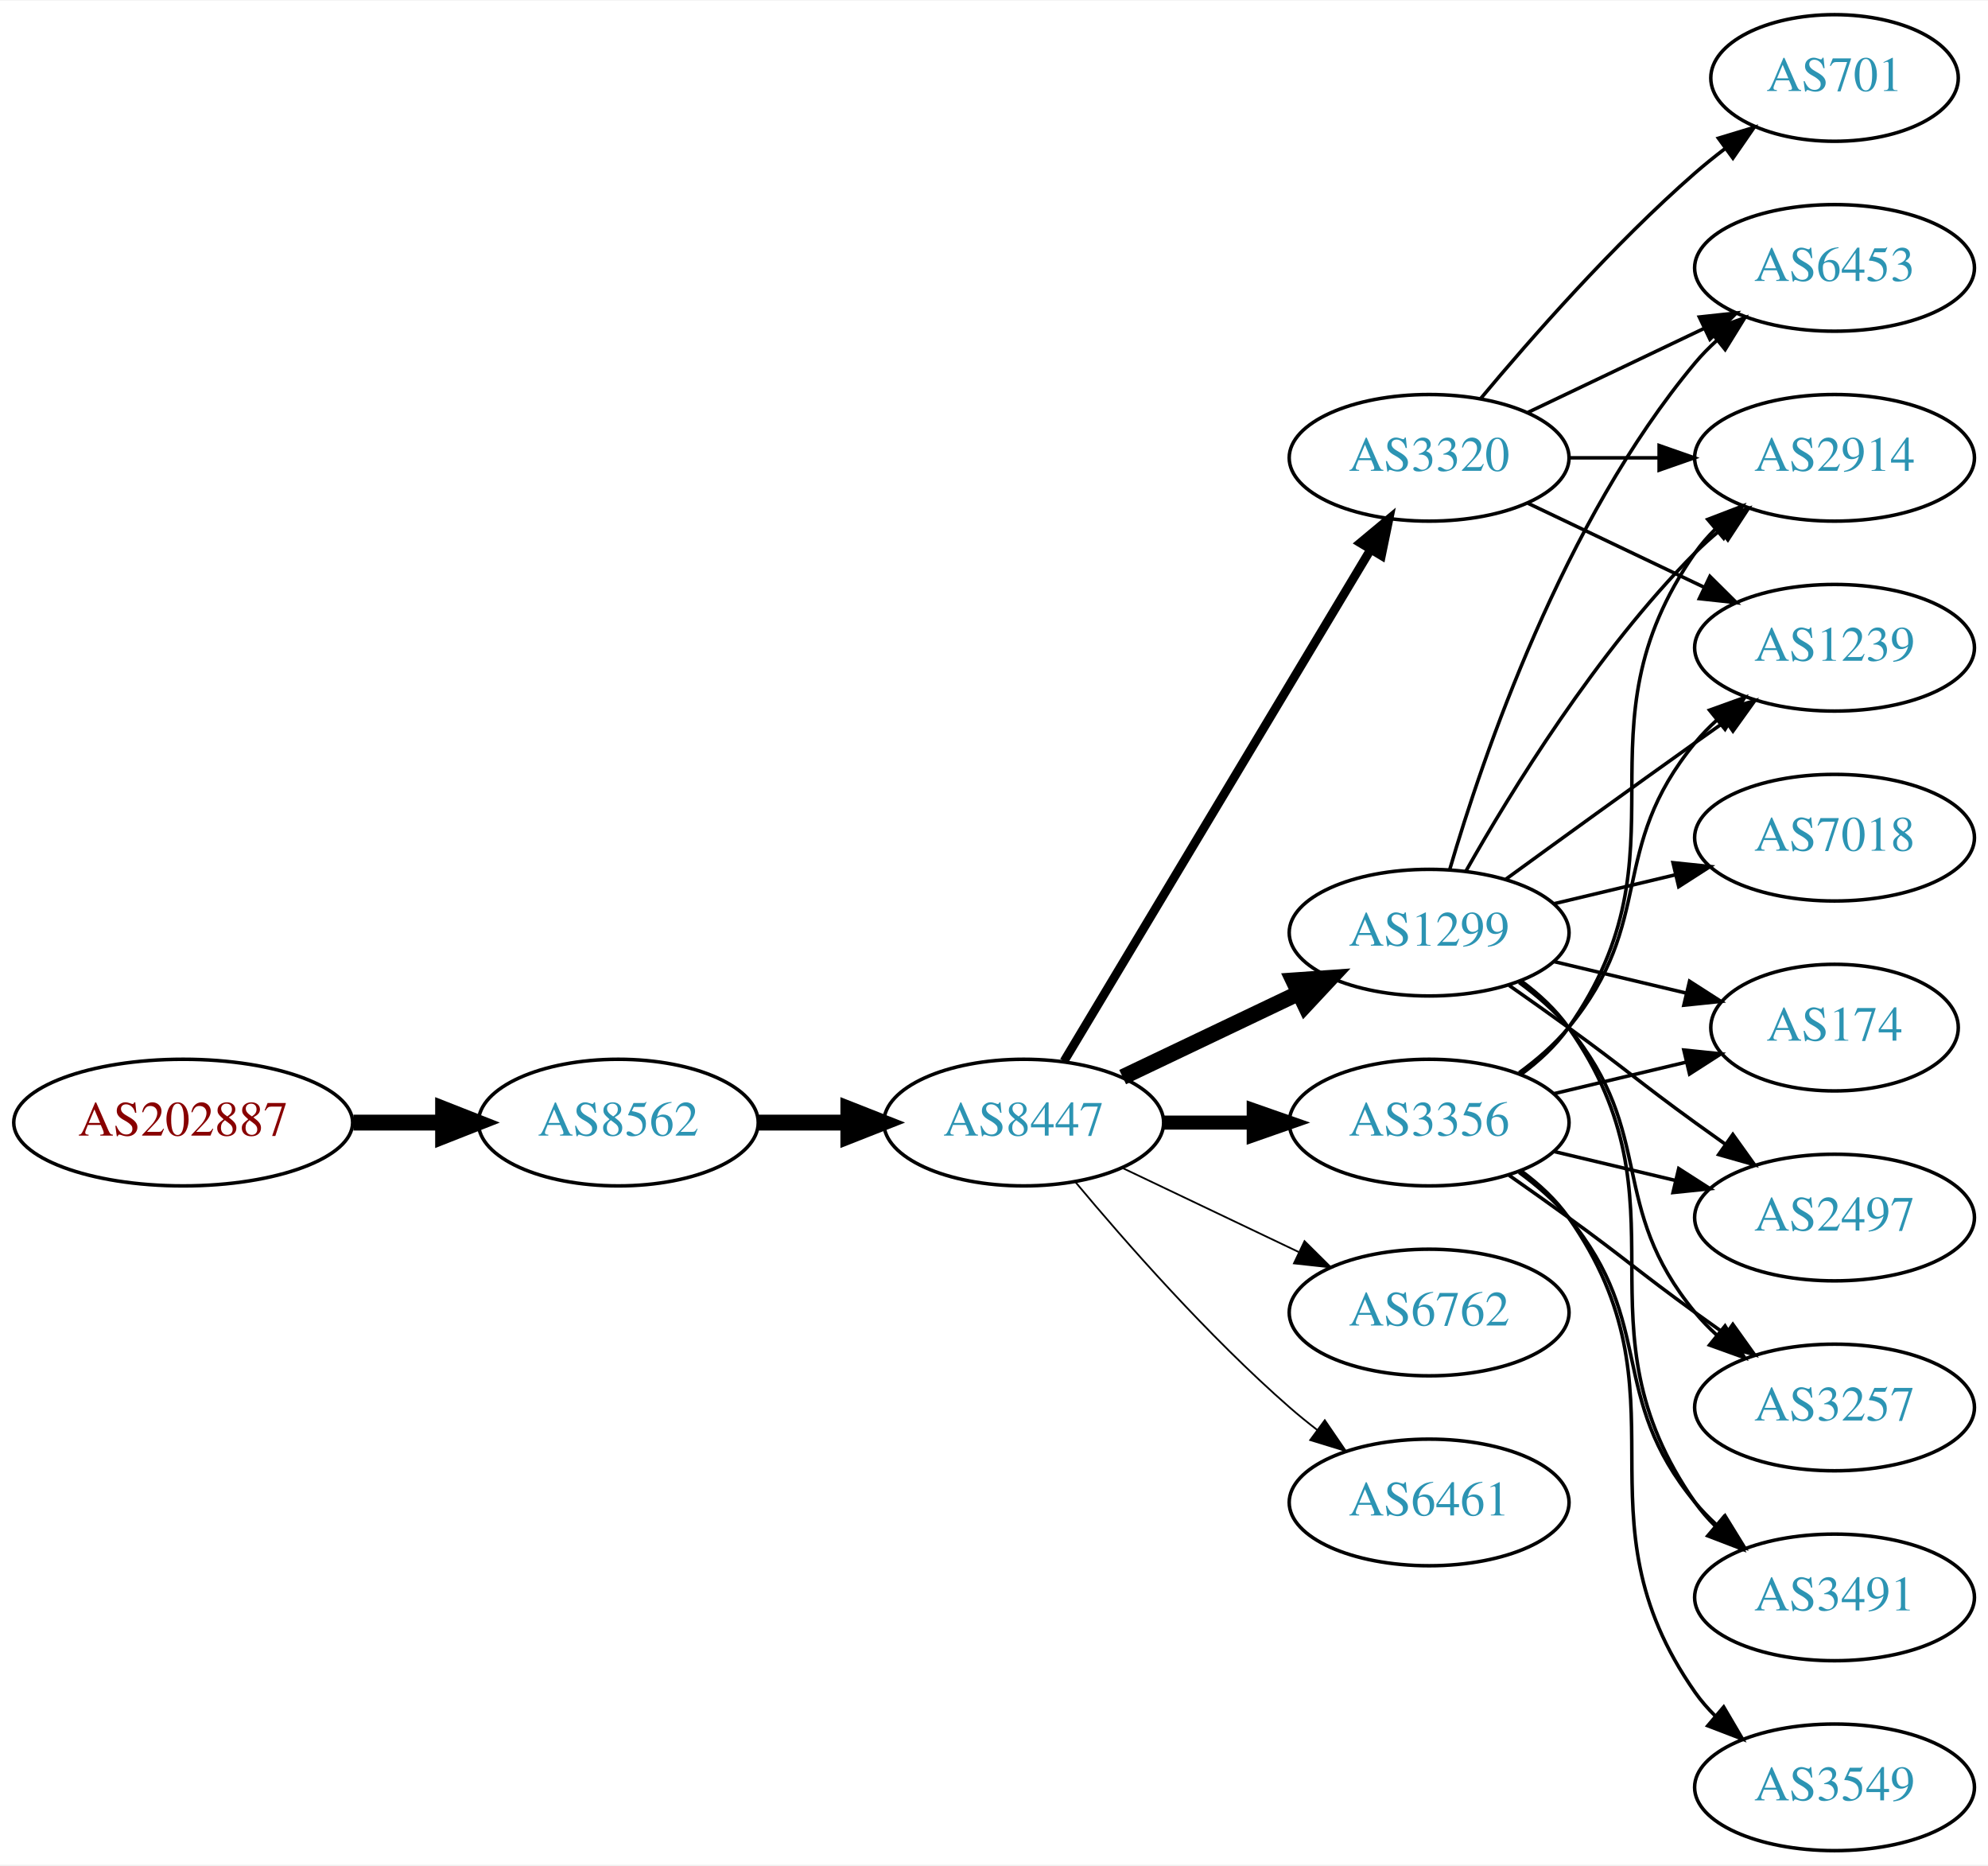
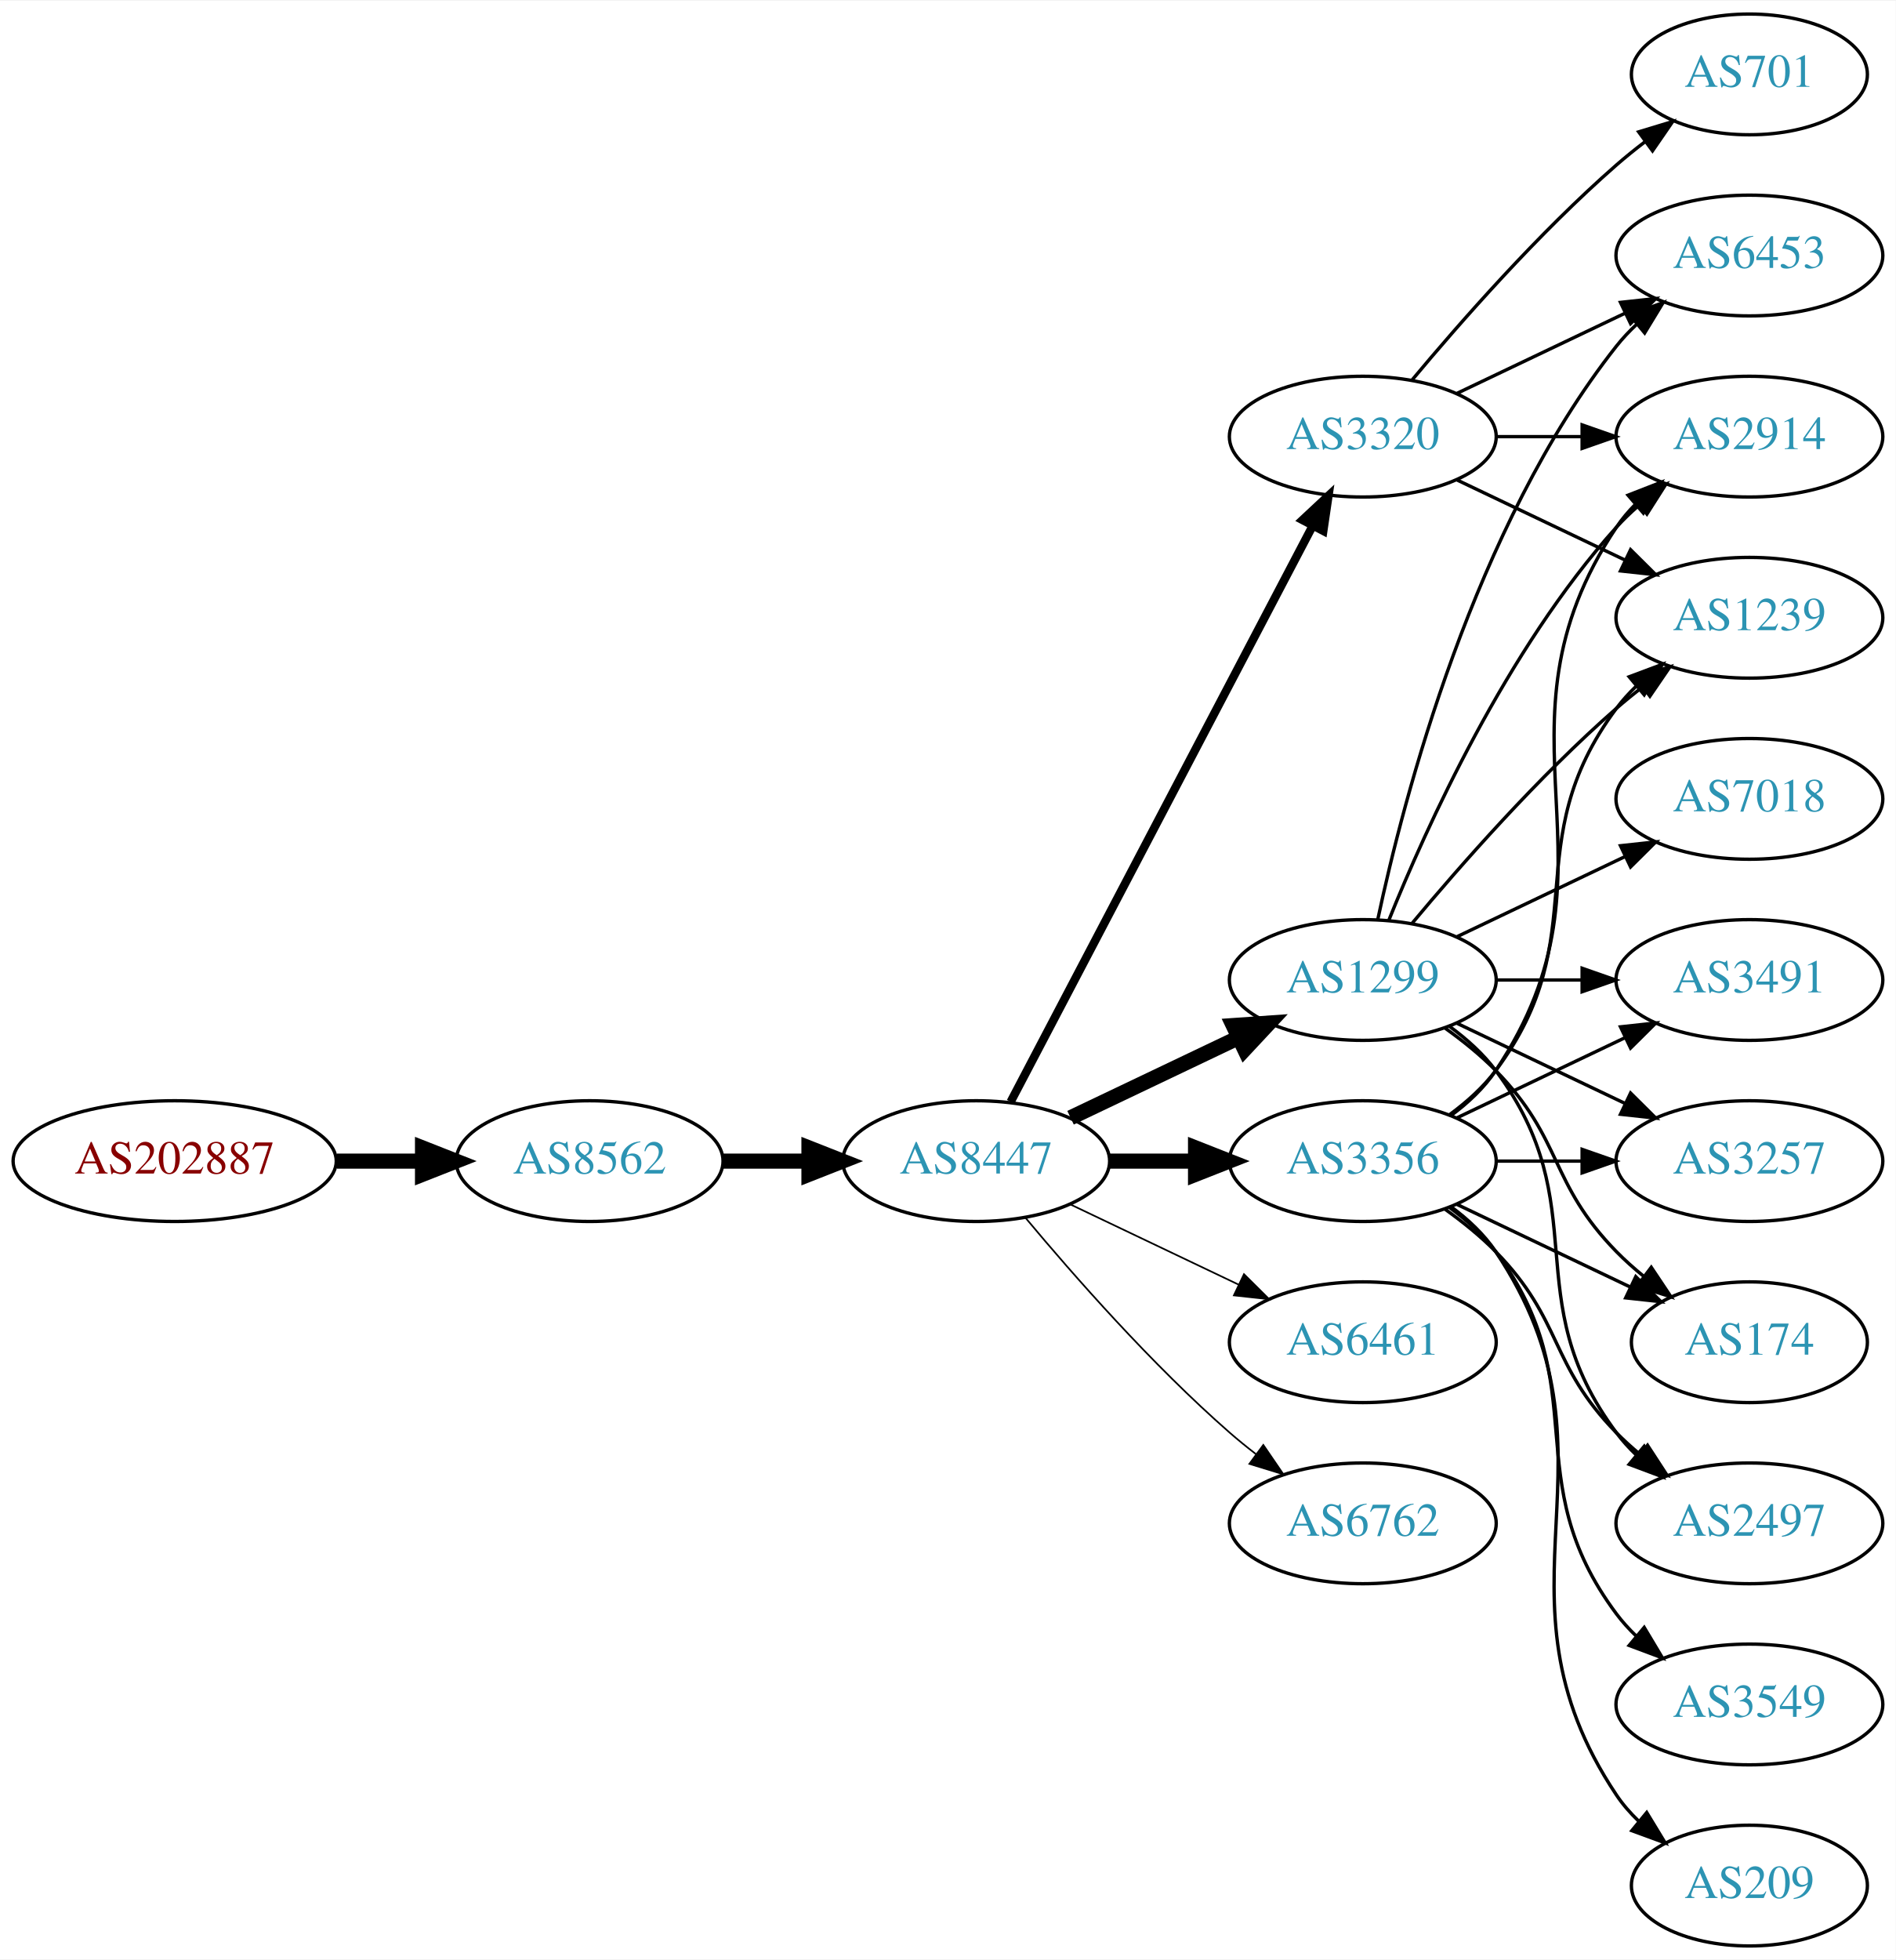
- <svg xmlns="http://www.w3.org/2000/svg" xmlns:xlink="http://www.w3.org/1999/xlink" width="565pt" height="530pt" viewBox="0.00 0.00 565.36 530.00">
-   <g id="graph0" class="graph" transform="scale(1 1) rotate(0) translate(4 526)">
-     <polygon fill="white" stroke="none" points="-4,4 -4,-526 561.363,-526 561.363,4 -4,4" />
+ <svg xmlns="http://www.w3.org/2000/svg" xmlns:xlink="http://www.w3.org/1999/xlink" width="565pt" height="584pt" viewBox="0.00 0.00 565.36 584.00">
+   <g id="graph0" class="graph" transform="scale(1 1) rotate(0) translate(4 580)">
+     <polygon fill="white" stroke="none" points="-4,4 -4,-580 561.363,-580 561.363,4 -4,4" />
    <g id="node1" class="node">
      <g id="a_node1">
        <a xlink:href="/asn/202887" xlink:title="AS202887 ~ PIERER Mobility AG [AT]">
-           <ellipse fill="#ffffff" stroke="black" cx="48.096" cy="-207" rx="48.192" ry="18" />
-           <text text-anchor="middle" x="48.096" y="-203.3" font-family="Times,serif" font-size="14.00" fill="#880000">AS202887</text>
+           <ellipse fill="#ffffff" stroke="black" cx="48.096" cy="-234" rx="48.192" ry="18" />
+           <text text-anchor="middle" x="48.096" y="-230.3" font-family="Times,serif" font-size="14.00" fill="#880000">AS202887</text>
        </a>
      </g>
    </g>
    <g id="node2" class="node">
      <g id="a_node2">
        <a xlink:href="/asn/8562" xlink:title="AS8562 ~ www.a1.net [AT]">
-           <ellipse fill="#ffffff" stroke="black" cx="171.838" cy="-207" rx="39.794" ry="18" />
-           <text text-anchor="middle" x="171.838" y="-203.3" font-family="Times,serif" font-size="14.00" fill="#2c94b3">AS8562</text>
+           <ellipse fill="#ffffff" stroke="black" cx="171.838" cy="-234" rx="39.794" ry="18" />
+           <text text-anchor="middle" x="171.838" y="-230.3" font-family="Times,serif" font-size="14.00" fill="#2c94b3">AS8562</text>
        </a>
      </g>
    </g>
    <g id="edge1" class="edge">
-       <path fill="none" stroke="black" stroke-width="4.5" d="M96.513,-207C104.867,-207 113.577,-207 121.969,-207" />
-       <polygon fill="black" stroke="black" stroke-width="4.5" points="122.004,-210.938 132.004,-207 122.004,-203.063 122.004,-210.938" />
+       <path fill="none" stroke="black" stroke-width="4.5" d="M96.513,-234C104.867,-234 113.577,-234 121.969,-234" />
+       <polygon fill="black" stroke="black" stroke-width="4.5" points="122.004,-237.938 132.004,-234 122.004,-230.063 122.004,-237.938" />
    </g>
    <g id="node3" class="node">
      <g id="a_node3">
        <a xlink:href="/asn/8447" xlink:title="AS8447 ~ A1 Telekom Austria AG [AT]">
-           <ellipse fill="#ffffff" stroke="black" cx="287.131" cy="-207" rx="39.794" ry="18" />
-           <text text-anchor="middle" x="287.131" y="-203.3" font-family="Times,serif" font-size="14.00" fill="#2c94b3">AS8447</text>
+           <ellipse fill="#ffffff" stroke="black" cx="287.131" cy="-234" rx="39.794" ry="18" />
+           <text text-anchor="middle" x="287.131" y="-230.3" font-family="Times,serif" font-size="14.00" fill="#2c94b3">AS8447</text>
        </a>
      </g>
    </g>
    <g id="edge2" class="edge">
-       <path fill="none" stroke="black" stroke-width="4.5" d="M211.51,-207C219.713,-207 228.477,-207 237.009,-207" />
-       <polygon fill="black" stroke="black" stroke-width="4.5" points="237.248,-210.938 247.248,-207 237.248,-203.063 237.248,-210.938" />
+       <path fill="none" stroke="black" stroke-width="4.5" d="M211.51,-234C219.713,-234 228.477,-234 237.009,-234" />
+       <polygon fill="black" stroke="black" stroke-width="4.5" points="237.248,-237.938 247.248,-234 237.248,-230.063 237.248,-237.938" />
    </g>
    <g id="node4" class="node">
      <g id="a_node4">
-         <a xlink:href="/asn/1299" xlink:title="AS1299 ~ Telia Carrier [EU]">
-           <ellipse fill="#ffffff" stroke="black" cx="402.424" cy="-261" rx="39.794" ry="18" />
-           <text text-anchor="middle" x="402.424" y="-257.3" font-family="Times,serif" font-size="14.00" fill="#2c94b3">AS1299</text>
+         <a xlink:href="/asn/3356" xlink:title="AS3356 ~ Level 3 Parent, LLC [US]">
+           <ellipse fill="#ffffff" stroke="black" cx="402.424" cy="-234" rx="39.794" ry="18" />
+           <text text-anchor="middle" x="402.424" y="-230.3" font-family="Times,serif" font-size="14.00" fill="#2c94b3">AS3356</text>
        </a>
      </g>
    </g>
    <g id="edge3" class="edge">
-       <path fill="none" stroke="black" stroke-width="4.5" d="M315.267,-219.934C330.261,-227.081 349.082,-236.052 365.306,-243.785" />
-       <polygon fill="black" stroke="black" stroke-width="4.5" points="363.788,-247.423 374.509,-248.171 367.176,-240.314 363.788,-247.423" />
+       <path fill="none" stroke="black" stroke-width="4.5" d="M326.803,-234C335.006,-234 343.77,-234 352.302,-234" />
+       <polygon fill="black" stroke="black" stroke-width="4.5" points="352.541,-237.938 362.541,-234 352.541,-230.063 352.541,-237.938" />
    </g>
    <g id="node5" class="node">
      <g id="a_node5">
-         <a xlink:href="/asn/3356" xlink:title="AS3356 ~ Level 3 Parent, LLC [US]">
-           <ellipse fill="#ffffff" stroke="black" cx="402.424" cy="-207" rx="39.794" ry="18" />
-           <text text-anchor="middle" x="402.424" y="-203.3" font-family="Times,serif" font-size="14.00" fill="#2c94b3">AS3356</text>
+         <a xlink:href="/asn/3320" xlink:title="AS3320 ~ DTAG [DE]">
+           <ellipse fill="#ffffff" stroke="black" cx="402.424" cy="-450" rx="39.794" ry="18" />
+           <text text-anchor="middle" x="402.424" y="-446.3" font-family="Times,serif" font-size="14.00" fill="#2c94b3">AS3320</text>
        </a>
      </g>
    </g>
    <g id="edge4" class="edge">
-       <path fill="none" stroke="black" stroke-width="4" d="M326.803,-207C335.006,-207 343.77,-207 352.302,-207" />
-       <polygon fill="black" stroke="black" stroke-width="4" points="352.541,-210.5 362.541,-207 352.541,-203.5 352.541,-210.5" />
+       <path fill="none" stroke="black" stroke-width="2.5" d="M297.402,-251.676C317.244,-289.505 363.921,-378.499 387.408,-423.278" />
+       <polygon fill="black" stroke="black" stroke-width="2.5" points="384.439,-425.152 392.183,-432.383 390.638,-421.901 384.439,-425.152" />
    </g>
    <g id="node6" class="node">
      <g id="a_node6">
-         <a xlink:href="/asn/3320" xlink:title="AS3320 ~ DTAG [DE]">
-           <ellipse fill="#ffffff" stroke="black" cx="402.424" cy="-396" rx="39.794" ry="18" />
-           <text text-anchor="middle" x="402.424" y="-392.3" font-family="Times,serif" font-size="14.00" fill="#2c94b3">AS3320</text>
+         <a xlink:href="/asn/1299" xlink:title="AS1299 ~ Telia Carrier [EU]">
+           <ellipse fill="#ffffff" stroke="black" cx="402.424" cy="-288" rx="39.794" ry="18" />
+           <text text-anchor="middle" x="402.424" y="-284.3" font-family="Times,serif" font-size="14.00" fill="#2c94b3">AS1299</text>
        </a>
      </g>
    </g>
    <g id="edge5" class="edge">
-       <path fill="none" stroke="black" stroke-width="2.5" d="M298.586,-224.442C318.567,-257.775 362.273,-330.686 385.758,-369.866" />
-       <polygon fill="black" stroke="black" stroke-width="2.5" points="382.85,-371.823 390.994,-378.6 388.854,-368.224 382.85,-371.823" />
+       <path fill="none" stroke="black" stroke-width="4.5" d="M315.267,-246.934C330.261,-254.081 349.082,-263.052 365.306,-270.785" />
+       <polygon fill="black" stroke="black" stroke-width="4.5" points="363.788,-274.423 374.509,-275.171 367.176,-267.314 363.788,-274.423" />
    </g>
    <g id="node7" class="node">
      <g id="a_node7">
-         <a xlink:href="/asn/6762" xlink:title="AS6762 ~ TELECOM ITALIA SPARKLE S.p.A. [IT]">
-           <ellipse fill="#ffffff" stroke="black" cx="402.424" cy="-153" rx="39.794" ry="18" />
-           <text text-anchor="middle" x="402.424" y="-149.3" font-family="Times,serif" font-size="14.00" fill="#2c94b3">AS6762</text>
+         <a xlink:href="/asn/6461" xlink:title="AS6461 ~ Zayo Bandwidth [US]">
+           <ellipse fill="#ffffff" stroke="black" cx="402.424" cy="-180" rx="39.794" ry="18" />
+           <text text-anchor="middle" x="402.424" y="-176.3" font-family="Times,serif" font-size="14.00" fill="#2c94b3">AS6461</text>
        </a>
      </g>
    </g>
    <g id="edge6" class="edge">
-       <path fill="none" stroke="black" stroke-width="0.5" d="M315.267,-194.066C330.261,-186.919 349.082,-177.948 365.306,-170.215" />
-       <polygon fill="black" stroke="black" stroke-width="0.5" points="366.988,-173.291 374.509,-165.829 363.976,-166.972 366.988,-173.291" />
+       <path fill="none" stroke="black" stroke-width="0.5" d="M315.267,-221.066C330.261,-213.919 349.082,-204.948 365.306,-197.215" />
+       <polygon fill="black" stroke="black" stroke-width="0.5" points="366.988,-200.291 374.509,-192.829 363.976,-193.972 366.988,-200.291" />
    </g>
    <g id="node8" class="node">
      <g id="a_node8">
-         <a xlink:href="/asn/6461" xlink:title="AS6461 ~ Zayo Bandwidth [US]">
-           <ellipse fill="#ffffff" stroke="black" cx="402.424" cy="-99" rx="39.794" ry="18" />
-           <text text-anchor="middle" x="402.424" y="-95.3" font-family="Times,serif" font-size="14.00" fill="#2c94b3">AS6461</text>
+         <a xlink:href="/asn/6762" xlink:title="AS6762 ~ TELECOM ITALIA SPARKLE S.p.A. [IT]">
+           <ellipse fill="#ffffff" stroke="black" cx="402.424" cy="-126" rx="39.794" ry="18" />
+           <text text-anchor="middle" x="402.424" y="-122.3" font-family="Times,serif" font-size="14.00" fill="#2c94b3">AS6762</text>
        </a>
      </g>
    </g>
    <g id="edge7" class="edge">
-       <path fill="none" stroke="black" stroke-width="0.5" d="M301.761,-190.183C316.044,-173.071 339.59,-146.255 362.777,-126 365.243,-123.846 367.882,-121.706 370.579,-119.628" />
-       <polygon fill="black" stroke="black" stroke-width="0.5" points="372.752,-122.375 378.733,-113.63 368.604,-116.736 372.752,-122.375" />
+       <path fill="none" stroke="black" stroke-width="0.5" d="M301.761,-217.183C316.044,-200.071 339.59,-173.255 362.777,-153 365.243,-150.846 367.882,-148.706 370.579,-146.628" />
+       <polygon fill="black" stroke="black" stroke-width="0.5" points="372.752,-149.375 378.733,-140.63 368.604,-143.736 372.752,-149.375" />
    </g>
    <g id="node9" class="node">
      <g id="a_node9">
-         <a xlink:href="/asn/2914" xlink:title="AS2914 ~ NTT America, Inc. [US]">
-           <ellipse fill="#ffffff" stroke="black" cx="517.717" cy="-396" rx="39.794" ry="18" />
-           <text text-anchor="middle" x="517.717" y="-392.3" font-family="Times,serif" font-size="14.00" fill="#2c94b3">AS2914</text>
-         </a>
-       </g>
-     </g>
-     <g id="edge17" class="edge">
-       <path fill="none" stroke="black" d="M412.884,-278.49C425.666,-301.096 450.098,-340.886 478.07,-369 480.181,-371.121 482.477,-373.188 484.863,-375.171" />
-       <polygon fill="black" stroke="black" points="483.115,-378.242 493.178,-381.556 487.378,-372.69 483.115,-378.242" />
+         <a xlink:href="/asn/2497" xlink:title="AS2497 ~ Internet Initiative Japan Inc. [JP]">
+           <ellipse fill="#ffffff" stroke="black" cx="517.717" cy="-126" rx="39.794" ry="18" />
+           <text text-anchor="middle" x="517.717" y="-122.3" font-family="Times,serif" font-size="14.00" fill="#2c94b3">AS2497</text>
+         </a>
+       </g>
+     </g>
+     <g id="edge18" class="edge">
+       <path fill="none" stroke="black" d="M427.018,-219.611C432.274,-215.852 437.606,-211.563 442.07,-207 462.243,-186.383 457.898,-173.617 478.07,-153 480.163,-150.861 482.447,-148.782 484.823,-146.79" />
+       <polygon fill="black" stroke="black" points="487.342,-149.268 493.123,-140.389 483.067,-143.725 487.342,-149.268" />
    </g>
    <g id="node10" class="node">
      <g id="a_node10">
-         <a xlink:href="/asn/1239" xlink:title="AS1239 ~ Sprint [US]">
-           <ellipse fill="#ffffff" stroke="black" cx="517.717" cy="-342" rx="39.794" ry="18" />
-           <text text-anchor="middle" x="517.717" y="-338.3" font-family="Times,serif" font-size="14.00" fill="#2c94b3">AS1239</text>
-         </a>
-       </g>
-     </g>
-     <g id="edge22" class="edge">
-       <path fill="none" stroke="black" d="M424.272,-276.222C439.206,-287.091 459.82,-302.025 478.07,-315 480.891,-317.005 483.834,-319.085 486.782,-321.159" />
-       <polygon fill="black" stroke="black" points="484.809,-324.05 495.007,-326.926 488.828,-318.319 484.809,-324.05" />
+         <a xlink:href="/asn/2914" xlink:title="AS2914 ~ NTT America, Inc. [US]">
+           <ellipse fill="#ffffff" stroke="black" cx="517.717" cy="-450" rx="39.794" ry="18" />
+           <text text-anchor="middle" x="517.717" y="-446.3" font-family="Times,serif" font-size="14.00" fill="#2c94b3">AS2914</text>
+         </a>
+       </g>
+     </g>
+     <g id="edge20" class="edge">
+       <path fill="none" stroke="black" d="M428.743,-247.607C433.799,-251.351 438.61,-255.831 442.07,-261 483.095,-322.294 437.046,-361.706 478.07,-423 479.692,-425.423 481.611,-427.695 483.713,-429.81" />
+       <polygon fill="black" stroke="black" points="481.526,-432.546 491.398,-436.393 486.08,-427.229 481.526,-432.546" />
    </g>
    <g id="node11" class="node">
      <g id="a_node11">
+         <a xlink:href="/asn/3491" xlink:title="AS3491 ~ PCCW Global, Inc. [US]">
+           <ellipse fill="#ffffff" stroke="black" cx="517.717" cy="-288" rx="39.794" ry="18" />
+           <text text-anchor="middle" x="517.717" y="-284.3" font-family="Times,serif" font-size="14.00" fill="#2c94b3">AS3491</text>
+         </a>
+       </g>
+     </g>
+     <g id="edge17" class="edge">
+       <path fill="none" stroke="black" d="M430.56,-246.934C445.554,-254.081 464.375,-263.052 480.599,-270.785" />
+       <polygon fill="black" stroke="black" points="479.269,-274.028 489.802,-275.171 482.281,-267.709 479.269,-274.028" />
+     </g>
+     <g id="node13" class="node">
+       <g id="a_node13">
+         <a xlink:href="/asn/1239" xlink:title="AS1239 ~ Sprint [US]">
+           <ellipse fill="#ffffff" stroke="black" cx="517.717" cy="-396" rx="39.794" ry="18" />
+           <text text-anchor="middle" x="517.717" y="-392.3" font-family="Times,serif" font-size="14.00" fill="#2c94b3">AS1239</text>
+         </a>
+       </g>
+     </g>
+     <g id="edge23" class="edge">
+       <path fill="none" stroke="black" d="M428.355,-247.882C433.431,-251.611 438.349,-256.016 442.07,-261 472.342,-301.542 447.799,-328.458 478.07,-369 479.815,-371.336 481.822,-373.545 483.986,-375.617" />
+       <polygon fill="black" stroke="black" points="481.863,-378.405 491.786,-382.118 486.345,-373.027 481.863,-378.405" />
+     </g>
+     <g id="node15" class="node">
+       <g id="a_node15">
+         <a xlink:href="/asn/3257" xlink:title="AS3257 ~ GTT [DE]">
+           <ellipse fill="#ffffff" stroke="black" cx="517.717" cy="-234" rx="39.794" ry="18" />
+           <text text-anchor="middle" x="517.717" y="-230.3" font-family="Times,serif" font-size="14.00" fill="#2c94b3">AS3257</text>
+         </a>
+       </g>
+     </g>
+     <g id="edge16" class="edge">
+       <path fill="none" stroke="black" d="M442.096,-234C450.299,-234 459.063,-234 467.595,-234" />
+       <polygon fill="black" stroke="black" points="467.834,-237.5 477.834,-234 467.834,-230.5 467.834,-237.5" />
+     </g>
+     <g id="node16" class="node">
+       <g id="a_node16">
        <a xlink:href="/asn/174" xlink:title="AS174 ~ Cogent Communications [US]">
-           <ellipse fill="#ffffff" stroke="black" cx="517.717" cy="-234" rx="35.194" ry="18" />
-           <text text-anchor="middle" x="517.717" y="-230.3" font-family="Times,serif" font-size="14.00" fill="#2c94b3">AS174</text>
-         </a>
-       </g>
-     </g>
-     <g id="edge18" class="edge">
-       <path fill="none" stroke="black" d="M438.031,-252.752C449.826,-249.942 463.13,-246.771 475.398,-243.847" />
-       <polygon fill="black" stroke="black" points="476.487,-247.186 485.403,-241.463 474.864,-240.376 476.487,-247.186" />
+           <ellipse fill="#ffffff" stroke="black" cx="517.717" cy="-180" rx="35.194" ry="18" />
+           <text text-anchor="middle" x="517.717" y="-176.3" font-family="Times,serif" font-size="14.00" fill="#2c94b3">AS174</text>
+         </a>
+       </g>
+     </g>
+     <g id="edge22" class="edge">
+       <path fill="none" stroke="black" d="M430.56,-221.066C445.992,-213.71 465.478,-204.423 482.013,-196.541" />
+       <polygon fill="black" stroke="black" points="483.833,-199.551 491.355,-192.089 480.822,-193.232 483.833,-199.551" />
+     </g>
+     <g id="node17" class="node">
+       <g id="a_node17">
+         <a xlink:href="/asn/209" xlink:title="AS209 ~ CenturyLink Communications, LLC [US]">
+           <ellipse fill="#ffffff" stroke="black" cx="517.717" cy="-18" rx="35.194" ry="18" />
+           <text text-anchor="middle" x="517.717" y="-14.3" font-family="Times,serif" font-size="14.00" fill="#2c94b3">AS209</text>
+         </a>
+       </g>
+     </g>
+     <g id="edge19" class="edge">
+       <path fill="none" stroke="black" d="M428.743,-220.393C433.799,-216.649 438.61,-212.169 442.07,-207 483.095,-145.706 437.046,-106.294 478.07,-45 479.937,-42.211 482.197,-39.623 484.676,-37.243" />
+       <polygon fill="black" stroke="black" points="487.094,-39.786 492.599,-30.734 482.651,-34.378 487.094,-39.786" />
+     </g>
+     <g id="node18" class="node">
+       <g id="a_node18">
+         <a xlink:href="/asn/3549" xlink:title="AS3549 ~ Level 3 Parent, LLC [US]">
+           <ellipse fill="#ffffff" stroke="black" cx="517.717" cy="-72" rx="39.794" ry="18" />
+           <text text-anchor="middle" x="517.717" y="-68.3" font-family="Times,serif" font-size="14.00" fill="#2c94b3">AS3549</text>
+         </a>
+       </g>
+     </g>
+     <g id="edge21" class="edge">
+       <path fill="none" stroke="black" d="M428.355,-220.118C433.431,-216.389 438.349,-211.984 442.07,-207 472.342,-166.458 447.799,-139.542 478.07,-99 479.815,-96.664 481.822,-94.455 483.986,-92.383" />
+       <polygon fill="black" stroke="black" points="486.345,-94.973 491.786,-85.882 481.863,-89.595 486.345,-94.973" />
+     </g>
+     <g id="edge27" class="edge">
+       <path fill="none" stroke="black" d="M442.096,-450C450.299,-450 459.063,-450 467.595,-450" />
+       <polygon fill="black" stroke="black" points="467.834,-453.5 477.834,-450 467.834,-446.5 467.834,-453.5" />
    </g>
    <g id="node12" class="node">
      <g id="a_node12">
-         <a xlink:href="/asn/2497" xlink:title="AS2497 ~ Internet Initiative Japan Inc. [JP]">
-           <ellipse fill="#ffffff" stroke="black" cx="517.717" cy="-180" rx="39.794" ry="18" />
-           <text text-anchor="middle" x="517.717" y="-176.3" font-family="Times,serif" font-size="14.00" fill="#2c94b3">AS2497</text>
-         </a>
-       </g>
-     </g>
-     <g id="edge21" class="edge">
-       <path fill="none" stroke="black" d="M425.181,-245.991C430.715,-242.121 436.634,-237.936 442.07,-234 458.27,-222.271 461.871,-218.729 478.07,-207 480.873,-204.971 483.805,-202.875 486.746,-200.79" />
-       <polygon fill="black" stroke="black" points="488.797,-203.627 494.96,-195.009 484.768,-197.903 488.797,-203.627" />
-     </g>
-     <g id="node13" class="node">
-       <g id="a_node13">
-         <a xlink:href="/asn/3257" xlink:title="AS3257 ~ GTT [DE]">
-           <ellipse fill="#ffffff" stroke="black" cx="517.717" cy="-126" rx="39.794" ry="18" />
-           <text text-anchor="middle" x="517.717" y="-122.3" font-family="Times,serif" font-size="14.00" fill="#2c94b3">AS3257</text>
-         </a>
-       </g>
-     </g>
-     <g id="edge15" class="edge">
-       <path fill="none" stroke="black" d="M428.005,-246.844C433.099,-243.128 438.113,-238.799 442.07,-234 467.135,-203.606 453.006,-183.394 478.07,-153 479.925,-150.75 482.013,-148.604 484.231,-146.576" />
-       <polygon fill="black" stroke="black" points="486.58,-149.177 492.136,-140.156 482.167,-143.744 486.58,-149.177" />
+         <a xlink:href="/asn/6453" xlink:title="AS6453 ~ TATA COMMUNICATIONS (AMERICA) INC [US]">
+           <ellipse fill="#ffffff" stroke="black" cx="517.717" cy="-504" rx="39.794" ry="18" />
+           <text text-anchor="middle" x="517.717" y="-500.3" font-family="Times,serif" font-size="14.00" fill="#2c94b3">AS6453</text>
+         </a>
+       </g>
+     </g>
+     <g id="edge24" class="edge">
+       <path fill="none" stroke="black" d="M430.56,-462.934C445.554,-470.081 464.375,-479.052 480.599,-486.785" />
+       <polygon fill="black" stroke="black" points="479.269,-490.028 489.802,-491.171 482.281,-483.709 479.269,-490.028" />
+     </g>
+     <g id="edge26" class="edge">
+       <path fill="none" stroke="black" d="M430.56,-437.066C445.554,-429.919 464.375,-420.948 480.599,-413.215" />
+       <polygon fill="black" stroke="black" points="482.281,-416.291 489.802,-408.829 479.269,-409.972 482.281,-416.291" />
+     </g>
+     <g id="node19" class="node">
+       <g id="a_node19">
+         <a xlink:href="/asn/701" xlink:title="AS701 ~ UUNET [US]">
+           <ellipse fill="#ffffff" stroke="black" cx="517.717" cy="-558" rx="35.194" ry="18" />
+           <text text-anchor="middle" x="517.717" y="-554.3" font-family="Times,serif" font-size="14.00" fill="#2c94b3">AS701</text>
+         </a>
+       </g>
+     </g>
+     <g id="edge25" class="edge">
+       <path fill="none" stroke="black" d="M417.054,-466.817C431.336,-483.929 454.883,-510.745 478.07,-531 480.74,-533.332 483.613,-535.648 486.543,-537.886" />
+       <polygon fill="black" stroke="black" points="484.694,-540.87 494.835,-543.939 488.821,-535.216 484.694,-540.87" />
+     </g>
+     <g id="edge8" class="edge">
+       <path fill="none" stroke="black" d="M428.355,-274.118C433.431,-270.389 438.349,-265.984 442.07,-261 472.342,-220.458 447.799,-193.542 478.07,-153 479.815,-150.664 481.822,-148.455 483.986,-146.383" />
+       <polygon fill="black" stroke="black" points="486.345,-148.973 491.786,-139.882 481.863,-143.595 486.345,-148.973" />
+     </g>
+     <g id="edge9" class="edge">
+       <path fill="none" stroke="black" d="M410.172,-305.787C421.223,-333.243 445.276,-386.578 478.07,-423 480.073,-425.224 482.291,-427.363 484.624,-429.397" />
+       <polygon fill="black" stroke="black" points="482.822,-432.433 492.843,-435.873 487.155,-426.935 482.822,-432.433" />
+     </g>
+     <g id="edge10" class="edge">
+       <path fill="none" stroke="black" d="M442.096,-288C450.299,-288 459.063,-288 467.595,-288" />
+       <polygon fill="black" stroke="black" points="467.834,-291.5 477.834,-288 467.834,-284.5 467.834,-291.5" />
+     </g>
+     <g id="edge11" class="edge">
+       <path fill="none" stroke="black" d="M406.914,-306.16C414.545,-342.03 435.537,-423.155 478.07,-477 479.878,-479.288 481.931,-481.462 484.125,-483.51" />
+       <polygon fill="black" stroke="black" points="482.036,-486.323 491.985,-489.966 486.479,-480.914 482.036,-486.323" />
+     </g>
+     <g id="edge12" class="edge">
+       <path fill="none" stroke="black" d="M417.054,-304.817C431.336,-321.929 454.883,-348.745 478.07,-369 480.536,-371.154 483.175,-373.294 485.872,-375.372" />
+       <polygon fill="black" stroke="black" points="483.897,-378.264 494.026,-381.37 488.045,-372.625 483.897,-378.264" />
    </g>
    <g id="node14" class="node">
      <g id="a_node14">
-         <a xlink:href="/asn/3491" xlink:title="AS3491 ~ PCCW Global, Inc. [US]">
-           <ellipse fill="#ffffff" stroke="black" cx="517.717" cy="-72" rx="39.794" ry="18" />
-           <text text-anchor="middle" x="517.717" y="-68.3" font-family="Times,serif" font-size="14.00" fill="#2c94b3">AS3491</text>
-         </a>
-       </g>
-     </g>
-     <g id="edge19" class="edge">
-       <path fill="none" stroke="black" d="M428.583,-247.284C433.647,-243.545 438.503,-239.096 442.07,-234 477.684,-183.131 442.457,-149.869 478.07,-99 479.743,-96.611 481.698,-94.365 483.825,-92.267" />
-       <polygon fill="black" stroke="black" points="486.19,-94.851 491.557,-85.716 481.665,-89.51 486.19,-94.851" />
-     </g>
-     <g id="node16" class="node">
-       <g id="a_node16">
-         <a xlink:href="/asn/6453" xlink:title="AS6453 ~ TATA COMMUNICATIONS (AMERICA) INC [US]">
-           <ellipse fill="#ffffff" stroke="black" cx="517.717" cy="-450" rx="39.794" ry="18" />
-           <text text-anchor="middle" x="517.717" y="-446.3" font-family="Times,serif" font-size="14.00" fill="#2c94b3">AS6453</text>
-         </a>
-       </g>
-     </g>
-     <g id="edge16" class="edge">
-       <path fill="none" stroke="black" d="M408.298,-279.002C417.612,-310.844 440.428,-377.981 478.07,-423 479.941,-425.237 482.039,-427.374 484.265,-429.396" />
-       <polygon fill="black" stroke="black" points="482.209,-432.234 492.184,-435.804 486.612,-426.793 482.209,-432.234" />
-     </g>
-     <g id="node17" class="node">
-       <g id="a_node17">
        <a xlink:href="/asn/7018" xlink:title="AS7018 ~ AT&amp;T Services, Inc. [US]">
-           <ellipse fill="#ffffff" stroke="black" cx="517.717" cy="-288" rx="39.794" ry="18" />
-           <text text-anchor="middle" x="517.717" y="-284.3" font-family="Times,serif" font-size="14.00" fill="#2c94b3">AS7018</text>
-         </a>
-       </g>
-     </g>
-     <g id="edge20" class="edge">
-       <path fill="none" stroke="black" d="M438.031,-269.248C448.902,-271.838 461.057,-274.735 472.499,-277.462" />
-       <polygon fill="black" stroke="black" points="471.783,-280.889 482.322,-279.803 473.405,-274.08 471.783,-280.889" />
-     </g>
-     <g id="edge8" class="edge">
-       <path fill="none" stroke="black" d="M428.583,-220.716C433.647,-224.455 438.503,-228.904 442.07,-234 477.684,-284.869 442.457,-318.131 478.07,-369 479.743,-371.389 481.698,-373.635 483.825,-375.733" />
-       <polygon fill="black" stroke="black" points="481.665,-378.49 491.557,-382.284 486.19,-373.149 481.665,-378.49" />
-     </g>
-     <g id="edge9" class="edge">
-       <path fill="none" stroke="black" d="M428.005,-221.156C433.099,-224.872 438.113,-229.201 442.07,-234 467.135,-264.394 453.006,-284.606 478.07,-315 479.925,-317.25 482.013,-319.396 484.231,-321.424" />
-       <polygon fill="black" stroke="black" points="482.167,-324.256 492.136,-327.844 486.58,-318.823 482.167,-324.256" />
-     </g>
-     <g id="edge10" class="edge">
-       <path fill="none" stroke="black" d="M438.031,-215.248C449.826,-218.058 463.13,-221.229 475.398,-224.153" />
-       <polygon fill="black" stroke="black" points="474.864,-227.624 485.403,-226.537 476.487,-220.814 474.864,-227.624" />
-     </g>
-     <g id="edge11" class="edge">
-       <path fill="none" stroke="black" d="M438.031,-198.752C448.902,-196.162 461.057,-193.265 472.499,-190.538" />
-       <polygon fill="black" stroke="black" points="473.405,-193.92 482.322,-188.197 471.783,-187.111 473.405,-193.92" />
-     </g>
-     <g id="edge12" class="edge">
-       <path fill="none" stroke="black" d="M425.181,-191.991C430.715,-188.121 436.634,-183.936 442.07,-180 458.27,-168.271 461.871,-164.729 478.07,-153 480.873,-150.971 483.805,-148.875 486.746,-146.79" />
-       <polygon fill="black" stroke="black" points="488.797,-149.627 494.96,-141.009 484.768,-143.903 488.797,-149.627" />
+           <ellipse fill="#ffffff" stroke="black" cx="517.717" cy="-342" rx="39.794" ry="18" />
+           <text text-anchor="middle" x="517.717" y="-338.3" font-family="Times,serif" font-size="14.00" fill="#2c94b3">AS7018</text>
+         </a>
+       </g>
    </g>
    <g id="edge13" class="edge">
-       <path fill="none" stroke="black" d="M428.005,-192.844C433.099,-189.128 438.113,-184.799 442.07,-180 467.135,-149.606 453.006,-129.394 478.07,-99 479.925,-96.751 482.013,-94.604 484.231,-92.576" />
-       <polygon fill="black" stroke="black" points="486.58,-95.177 492.136,-86.156 482.167,-89.744 486.58,-95.177" />
-     </g>
-     <g id="node15" class="node">
-       <g id="a_node15">
-         <a xlink:href="/asn/3549" xlink:title="AS3549 ~ Level 3 Parent, LLC [US]">
-           <ellipse fill="#ffffff" stroke="black" cx="517.717" cy="-18" rx="39.794" ry="18" />
-           <text text-anchor="middle" x="517.717" y="-14.3" font-family="Times,serif" font-size="14.00" fill="#2c94b3">AS3549</text>
-         </a>
-       </g>
+       <path fill="none" stroke="black" d="M430.56,-300.934C445.554,-308.081 464.375,-317.052 480.599,-324.785" />
+       <polygon fill="black" stroke="black" points="479.269,-328.028 489.802,-329.171 482.281,-321.709 479.269,-328.028" />
    </g>
    <g id="edge14" class="edge">
-       <path fill="none" stroke="black" d="M428.583,-193.284C433.647,-189.545 438.503,-185.096 442.07,-180 477.684,-129.131 442.457,-95.869 478.07,-45 479.743,-42.611 481.698,-40.365 483.825,-38.267" />
-       <polygon fill="black" stroke="black" points="486.19,-40.851 491.557,-31.716 481.665,-35.51 486.19,-40.851" />
-     </g>
-     <g id="edge24" class="edge">
-       <path fill="none" stroke="black" d="M442.096,-396C450.299,-396 459.063,-396 467.595,-396" />
-       <polygon fill="black" stroke="black" points="467.834,-399.5 477.834,-396 467.834,-392.5 467.834,-399.5" />
-     </g>
-     <g id="edge23" class="edge">
-       <path fill="none" stroke="black" d="M430.56,-383.066C445.554,-375.919 464.375,-366.948 480.599,-359.215" />
-       <polygon fill="black" stroke="black" points="482.281,-362.291 489.802,-354.829 479.269,-355.972 482.281,-362.291" />
-     </g>
-     <g id="edge26" class="edge">
-       <path fill="none" stroke="black" d="M430.56,-408.934C445.554,-416.081 464.375,-425.052 480.599,-432.785" />
-       <polygon fill="black" stroke="black" points="479.269,-436.028 489.802,-437.171 482.281,-429.709 479.269,-436.028" />
-     </g>
-     <g id="node18" class="node">
-       <g id="a_node18">
-         <a xlink:href="/asn/701" xlink:title="AS701 ~ UUNET [US]">
-           <ellipse fill="#ffffff" stroke="black" cx="517.717" cy="-504" rx="35.194" ry="18" />
-           <text text-anchor="middle" x="517.717" y="-500.3" font-family="Times,serif" font-size="14.00" fill="#2c94b3">AS701</text>
-         </a>
-       </g>
-     </g>
-     <g id="edge25" class="edge">
-       <path fill="none" stroke="black" d="M417.054,-412.817C431.336,-429.929 454.883,-456.745 478.07,-477 480.74,-479.332 483.613,-481.648 486.543,-483.886" />
-       <polygon fill="black" stroke="black" points="484.694,-486.87 494.835,-489.939 488.821,-481.216 484.694,-486.87" />
+       <path fill="none" stroke="black" d="M430.56,-275.066C445.554,-267.919 464.375,-258.948 480.599,-251.215" />
+       <polygon fill="black" stroke="black" points="482.281,-254.291 489.802,-246.829 479.269,-247.972 482.281,-254.291" />
+     </g>
+     <g id="edge15" class="edge">
+       <path fill="none" stroke="black" d="M427.018,-273.611C432.274,-269.852 437.606,-265.563 442.07,-261 462.243,-240.383 457.898,-227.617 478.07,-207 480.55,-204.466 483.296,-202.017 486.149,-199.696" />
+       <polygon fill="black" stroke="black" points="488.451,-202.343 494.334,-193.532 484.24,-196.752 488.451,-202.343" />
    </g>
  </g>
</svg>
